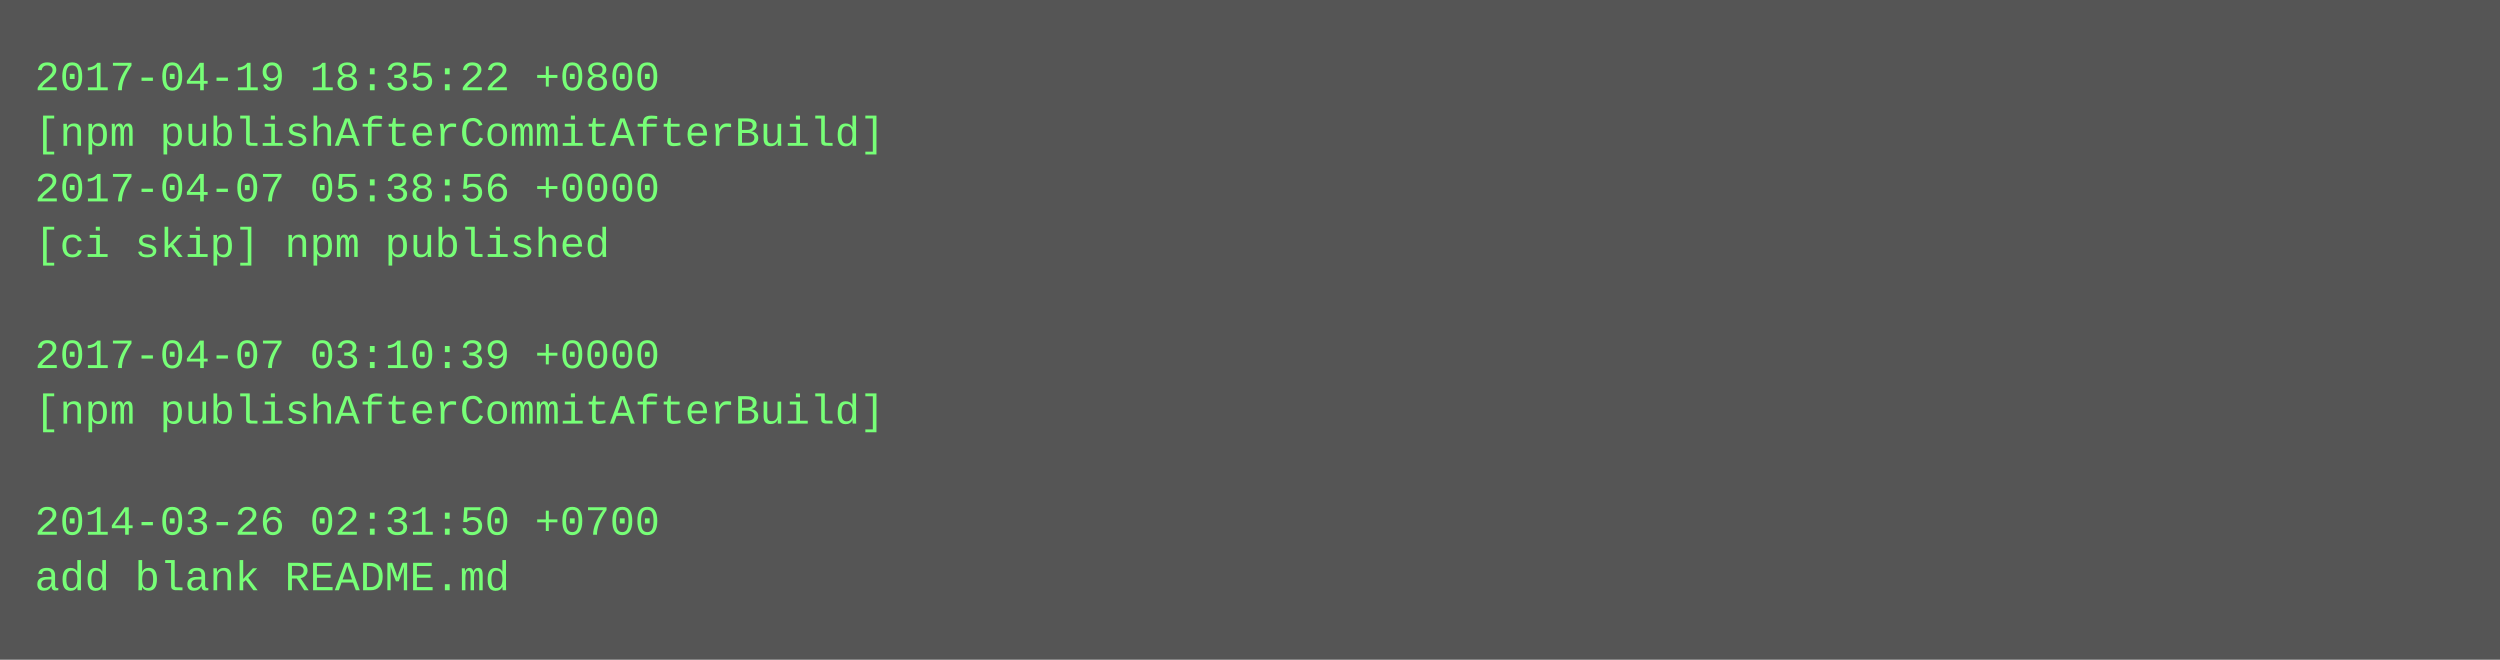
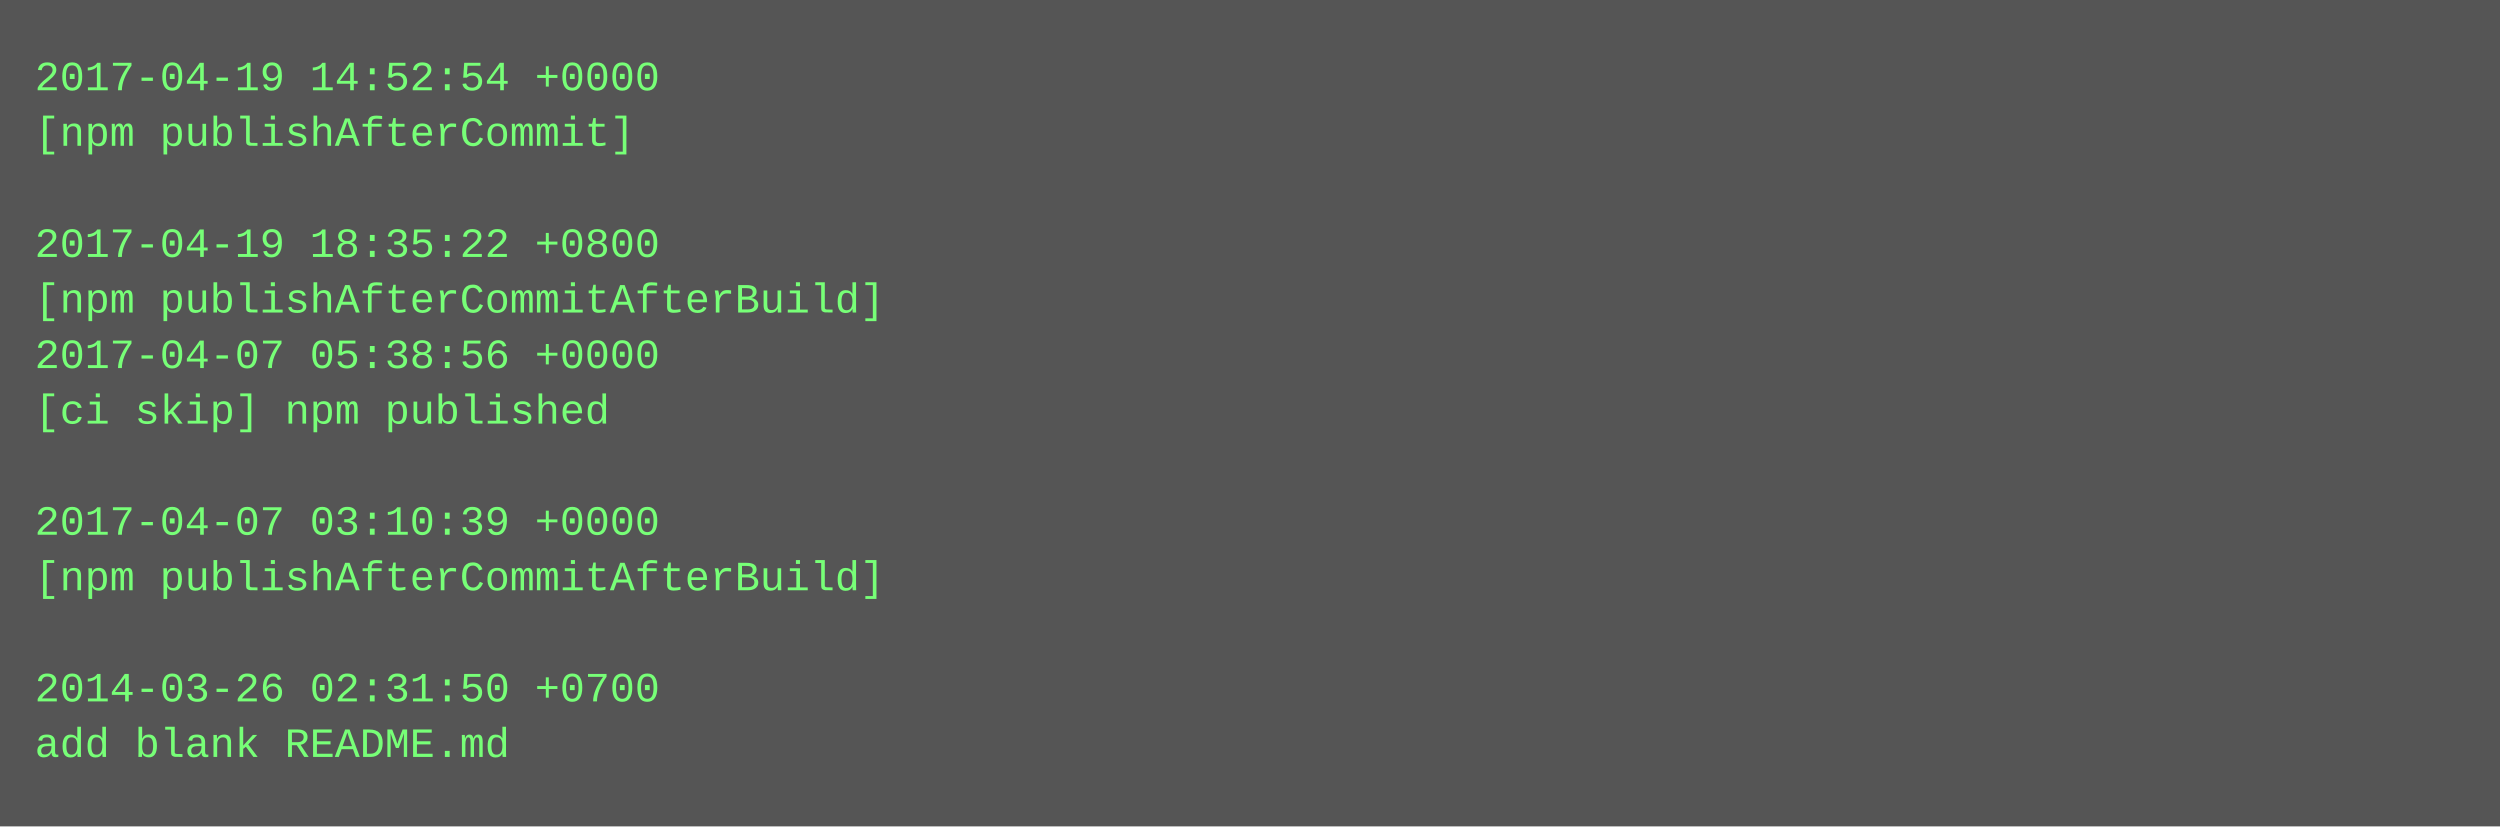
- <svg xmlns="http://www.w3.org/2000/svg" height="190" width="720">
-   <rect height="190" fill="#555" width="720" />
+ <svg xmlns="http://www.w3.org/2000/svg" height="238" width="720">
+   <rect height="238" fill="#555" width="720" />
  <text fill="#7f7" font-family="Courier New" font-size="12" xml:space="preserve">
-     <tspan x="10" y="26">2017-04-19 18:35:22 +0800</tspan>
-     <tspan x="10" y="42">[npm publishAfterCommitAfterBuild]</tspan>
-     <tspan x="10" y="58">2017-04-07 05:38:56 +0000</tspan>
-     <tspan x="10" y="74">[ci skip] npm published</tspan>
-     <tspan x="10" y="90" />
-     <tspan x="10" y="106">2017-04-07 03:10:39 +0000</tspan>
-     <tspan x="10" y="122">[npm publishAfterCommitAfterBuild]</tspan>
+     <tspan x="10" y="26">2017-04-19 14:52:54 +0000</tspan>
+     <tspan x="10" y="42">[npm publishAfterCommit]</tspan>
+     <tspan x="10" y="58" />
+     <tspan x="10" y="74">2017-04-19 18:35:22 +0800</tspan>
+     <tspan x="10" y="90">[npm publishAfterCommitAfterBuild]</tspan>
+     <tspan x="10" y="106">2017-04-07 05:38:56 +0000</tspan>
+     <tspan x="10" y="122">[ci skip] npm published</tspan>
    <tspan x="10" y="138" />
-     <tspan x="10" y="154">2014-03-26 02:31:50 +0700</tspan>
-     <tspan x="10" y="170">add blank README.md</tspan>
+     <tspan x="10" y="154">2017-04-07 03:10:39 +0000</tspan>
+     <tspan x="10" y="170">[npm publishAfterCommitAfterBuild]</tspan>
+     <tspan x="10" y="186" />
+     <tspan x="10" y="202">2014-03-26 02:31:50 +0700</tspan>
+     <tspan x="10" y="218">add blank README.md</tspan>
  </text>
</svg>
